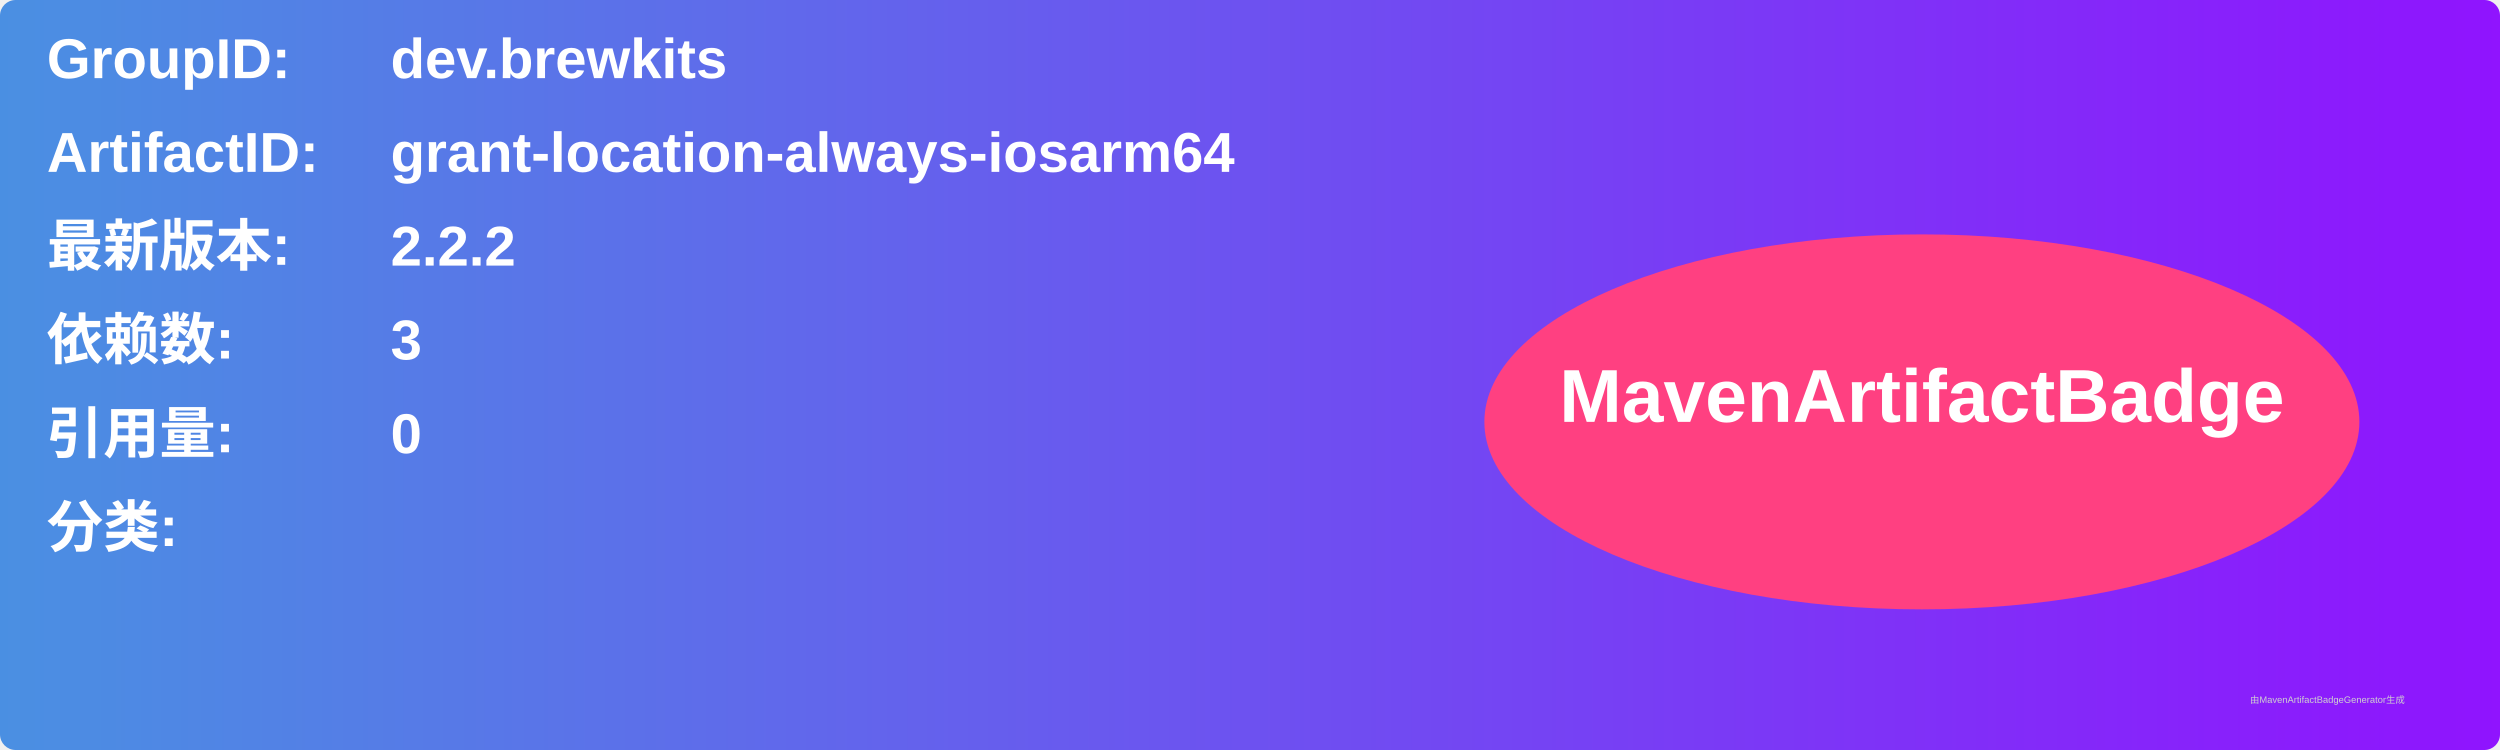
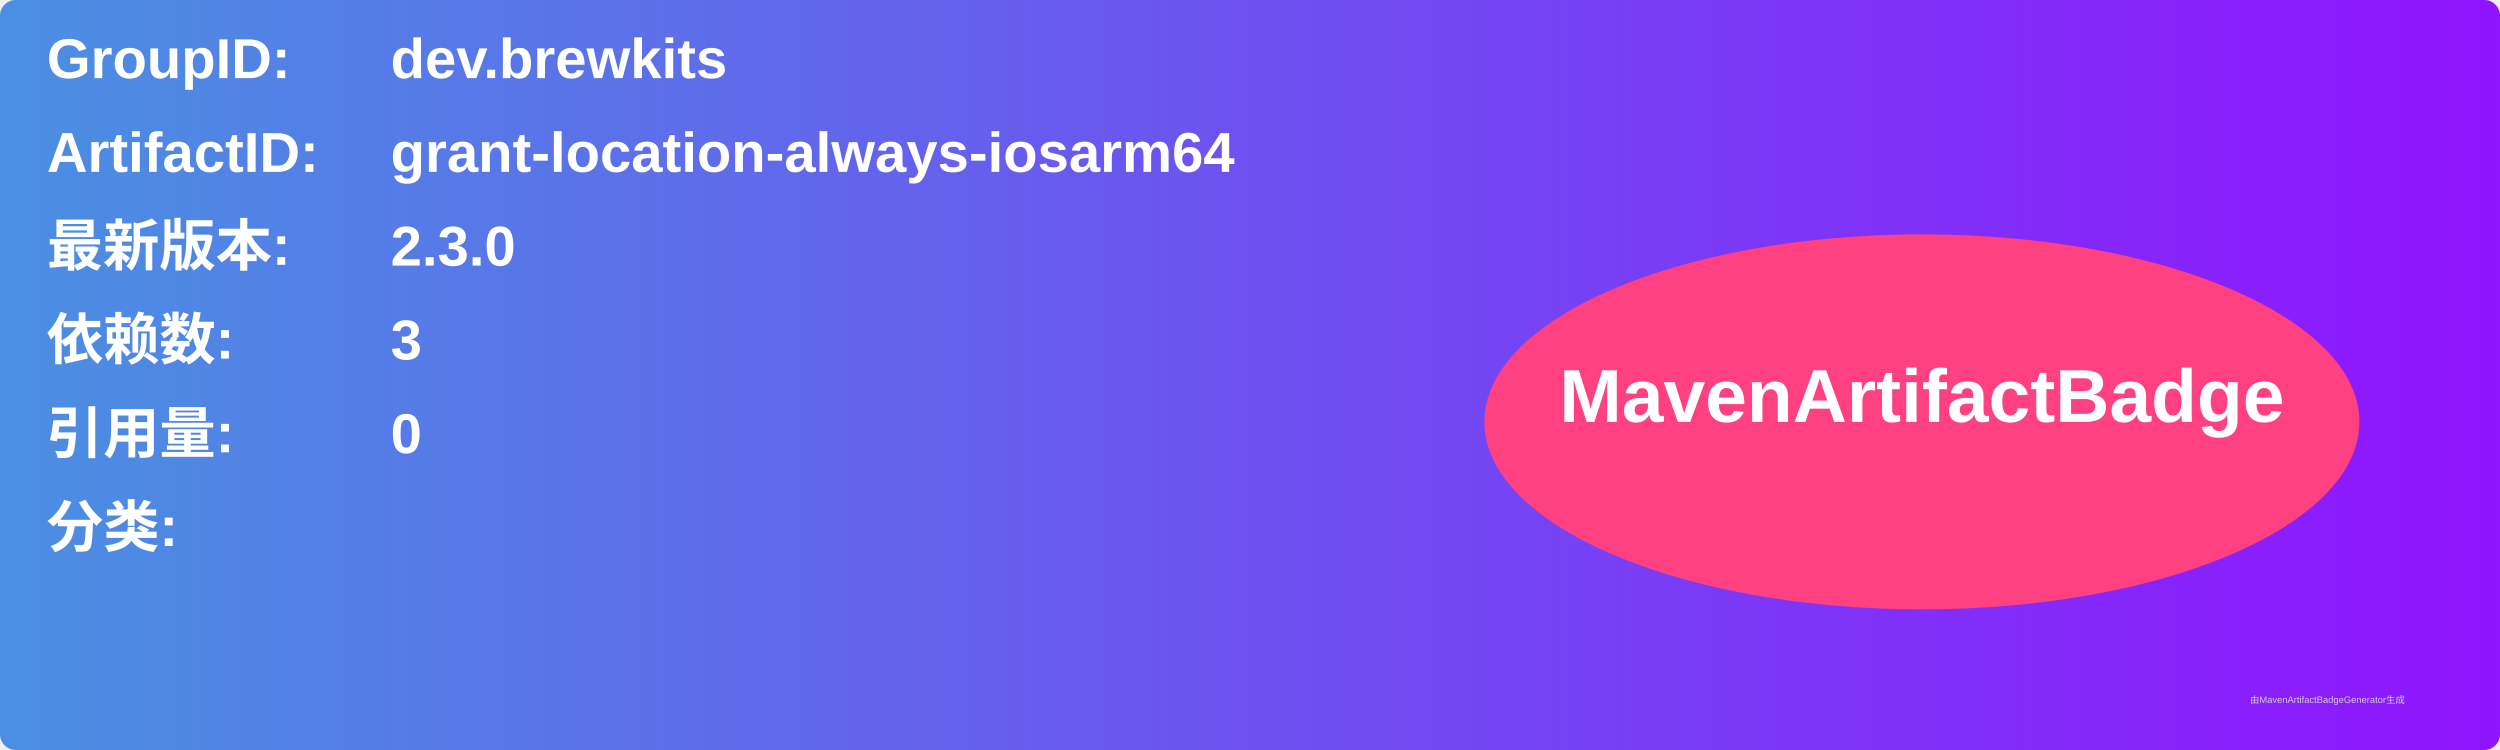
<svg xmlns="http://www.w3.org/2000/svg" width="800" height="240" viewBox="0 0 800 240">
  <linearGradient id="grad" x1="0%" y1="0%" x2="100%" y2="0%">
    <stop offset="0%" stop-color="#4a90e2" />
    <stop offset="100%" stop-color="#9013fe" />
  </linearGradient>
  <rect width="100%" height="100%" rx="5" ry="5" fill="url(#grad)" />
  <g transform="translate(15, 15)">
    <text x="0" y="10" font-family="Arial" font-size="18" fill="white" font-weight="bold" width="260">GroupID:</text>
    <text x="110" y="10" font-family="Arial" font-size="18" fill="white" font-weight="bold" width="460">dev.brewkits</text>
    <text x="0" y="40" font-family="Arial" font-size="18" fill="white" font-weight="bold" width="260">ArtifactID:</text>
    <text x="110" y="40" font-family="Arial" font-size="18" fill="white" font-weight="bold" width="460">grant-location-always-iosarm64</text>
    <text x="0" y="70" font-family="Arial" font-size="18" fill="white" font-weight="bold">最新版本:</text>
    <text x="110" y="70" font-family="Arial" font-size="18" fill="white" font-weight="bold">
-       <tspan font-weight="bold">2.2.2</tspan>
+       <tspan font-weight="bold">2.3.0</tspan>
    </text>
    <text x="0" y="100" font-family="Arial" font-size="18" fill="white" font-weight="bold">依赖数: </text>
    <text x="110" y="100" font-family="Arial" font-size="18" fill="white">
      <tspan font-weight="bold">3</tspan>
    </text>
    <text x="0" y="130" font-family="Arial" font-size="18" fill="white" font-weight="bold">引用量: </text>
    <text x="110" y="130" font-family="Arial" font-size="18" fill="white">
      <tspan font-weight="bold">0</tspan>
    </text>
    <text x="0" y="160" font-family="Arial" font-size="18" fill="white" font-weight="bold">分类:</text>
    <text x="10" y="190" font-family="Arial" font-size="10" fill="white">
      <tspan font-weight="bold" />
    </text>
    <ellipse cx="600" cy="120" rx="140" ry="60" fill="#ff4081" />
    <text x="600" y="120" text-anchor="middle" font-family="Arial" font-size="24" fill="white" font-weight="bold">MavenArtifactBadge</text>
  </g>
  <text x="720" y="225" font-family="Arial" font-size="3" fill="#d0d0d0">由MavenArtifactBadgeGenerator生成</text>
</svg>
